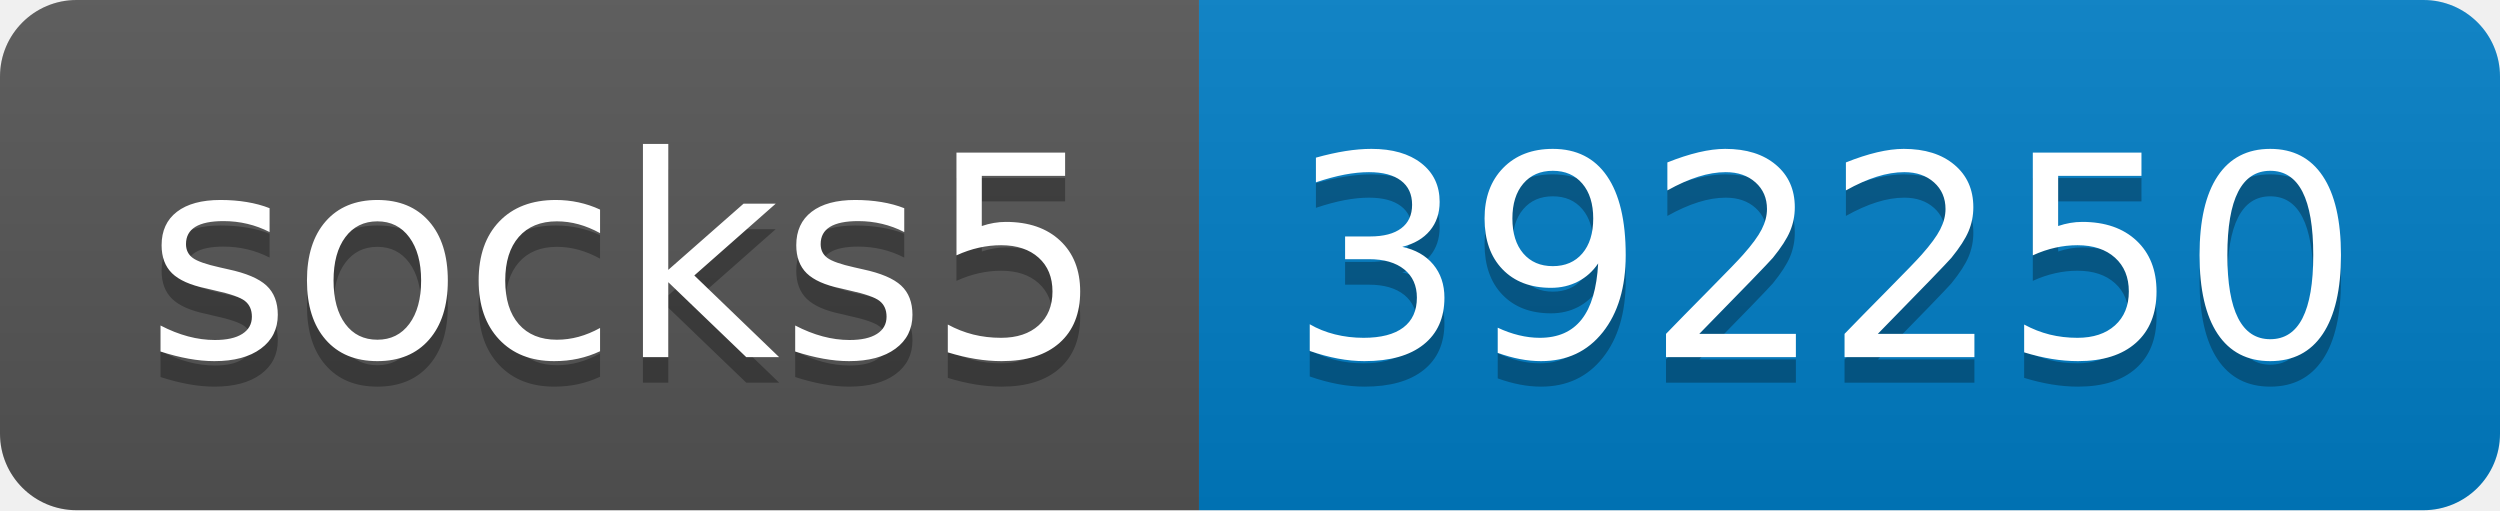
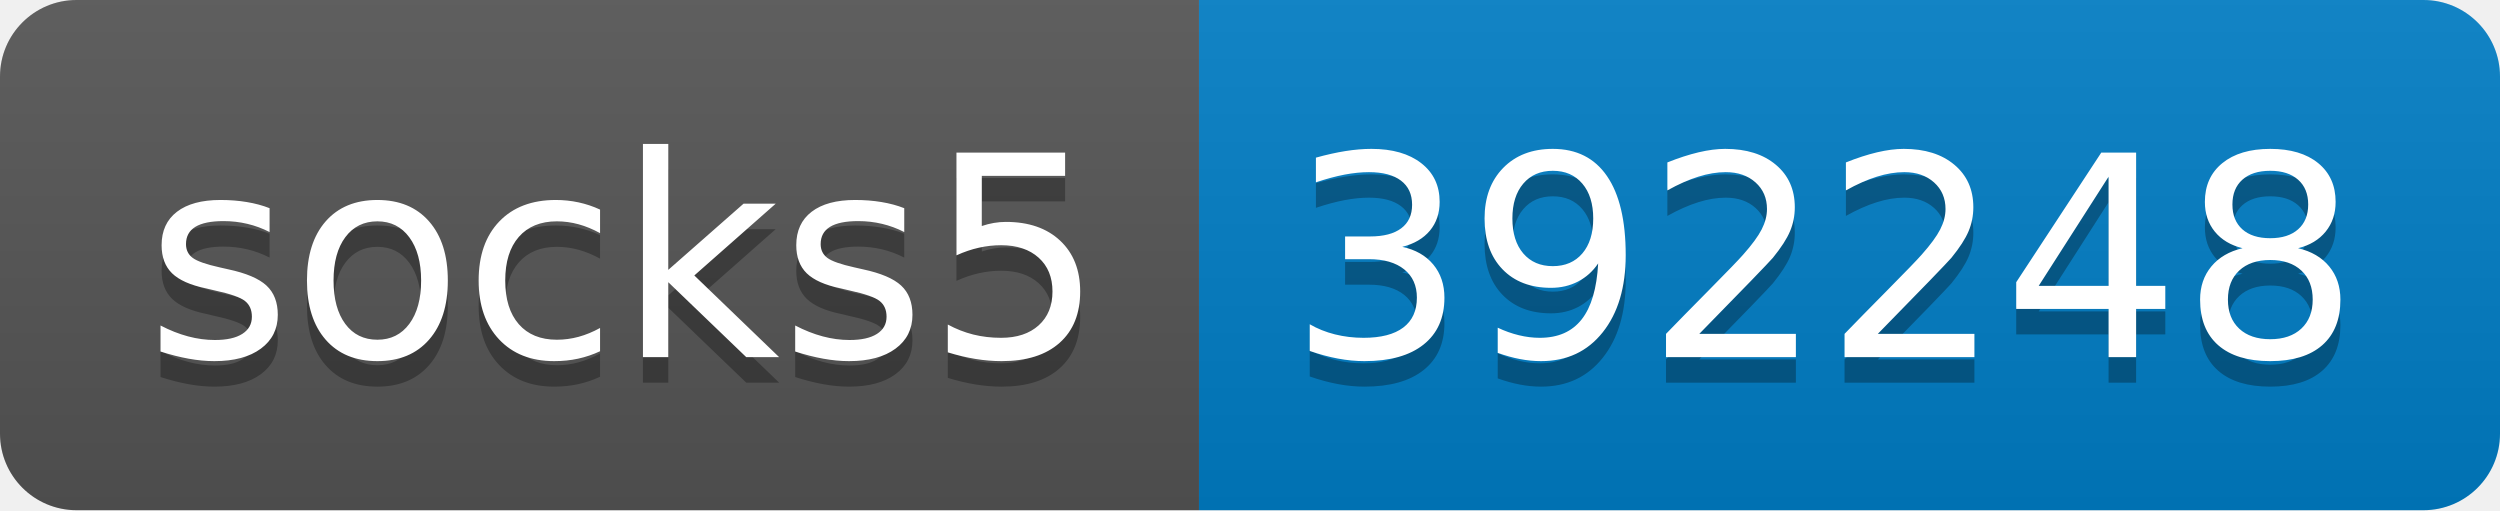
- <svg xmlns="http://www.w3.org/2000/svg" width="98" height="20" role="img" aria-label="socks5: 392250">
+ <svg xmlns="http://www.w3.org/2000/svg" width="98" height="20" role="img" aria-label="socks5: 392248">
  <linearGradient id="s" x2="0" y2="100%">
    <stop offset="0" stop-color="#bbb" stop-opacity=".1" />
    <stop offset="1" stop-opacity=".1" />
  </linearGradient>
  <clipPath id="r">
    <rect width="98" height="20" rx="3" fill="#fff" />
  </clipPath>
  <g clip-path="url(#r)">
    <rect width="47" height="20" fill="#555" />
    <rect x="47" width="51" height="20" fill="#007ec6" />
    <rect width="98" height="20" fill="url(#s)" />
  </g>
  <g fill="#fff" text-anchor="middle" font-family="Verdana,Geneva,DejaVu Sans,sans-serif" text-rendering="geometricPrecision" font-size="110">
    <text aria-hidden="true" x="245" y="150" fill="#010101" fill-opacity=".3" transform="scale(.1)" textLength="370">socks5</text>
    <text x="245" y="140" transform="scale(.1)" fill="#fff" textLength="370">socks5</text>
-     <text aria-hidden="true" x="715" y="150" fill="#010101" fill-opacity=".3" transform="scale(.1)" textLength="410">392250</text>
-     <text x="715" y="140" transform="scale(.1)" fill="#fff" textLength="410">392250</text>
+     <text aria-hidden="true" x="715" y="150" fill="#010101" fill-opacity=".3" transform="scale(.1)" textLength="410">392248</text>
+     <text x="715" y="140" transform="scale(.1)" fill="#fff" textLength="410">392248</text>
  </g>
</svg>
